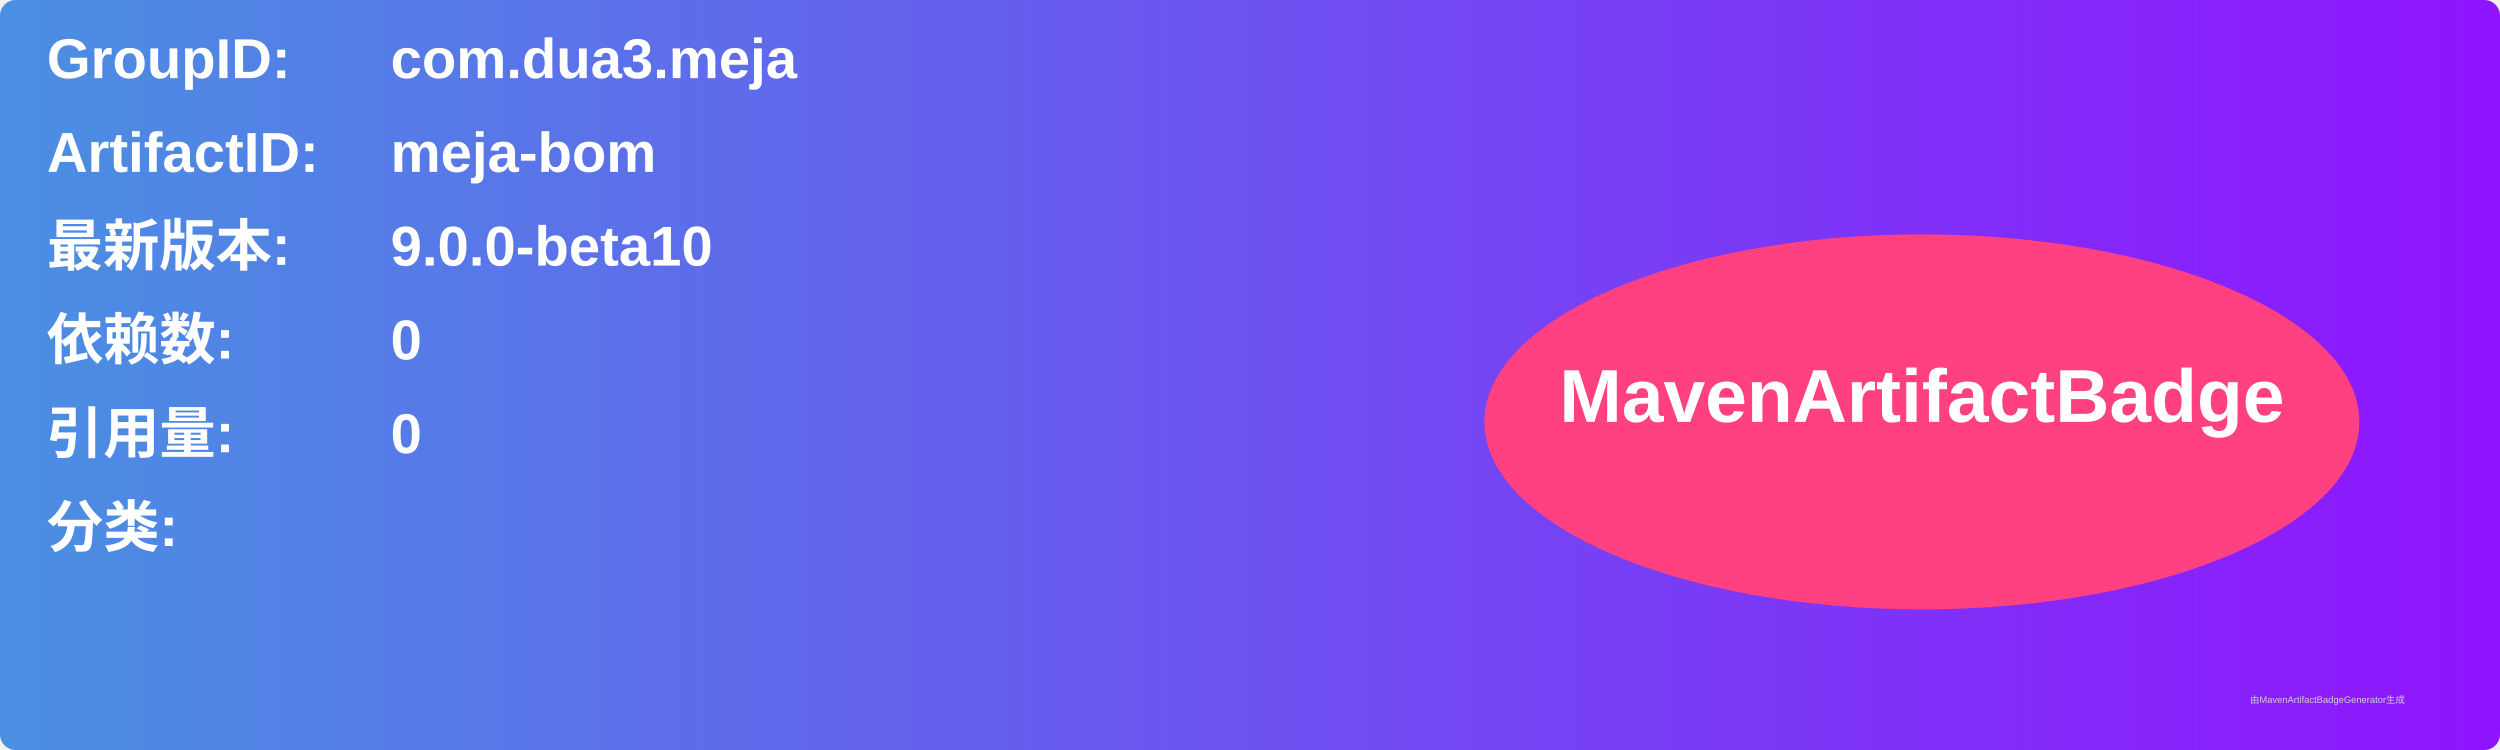
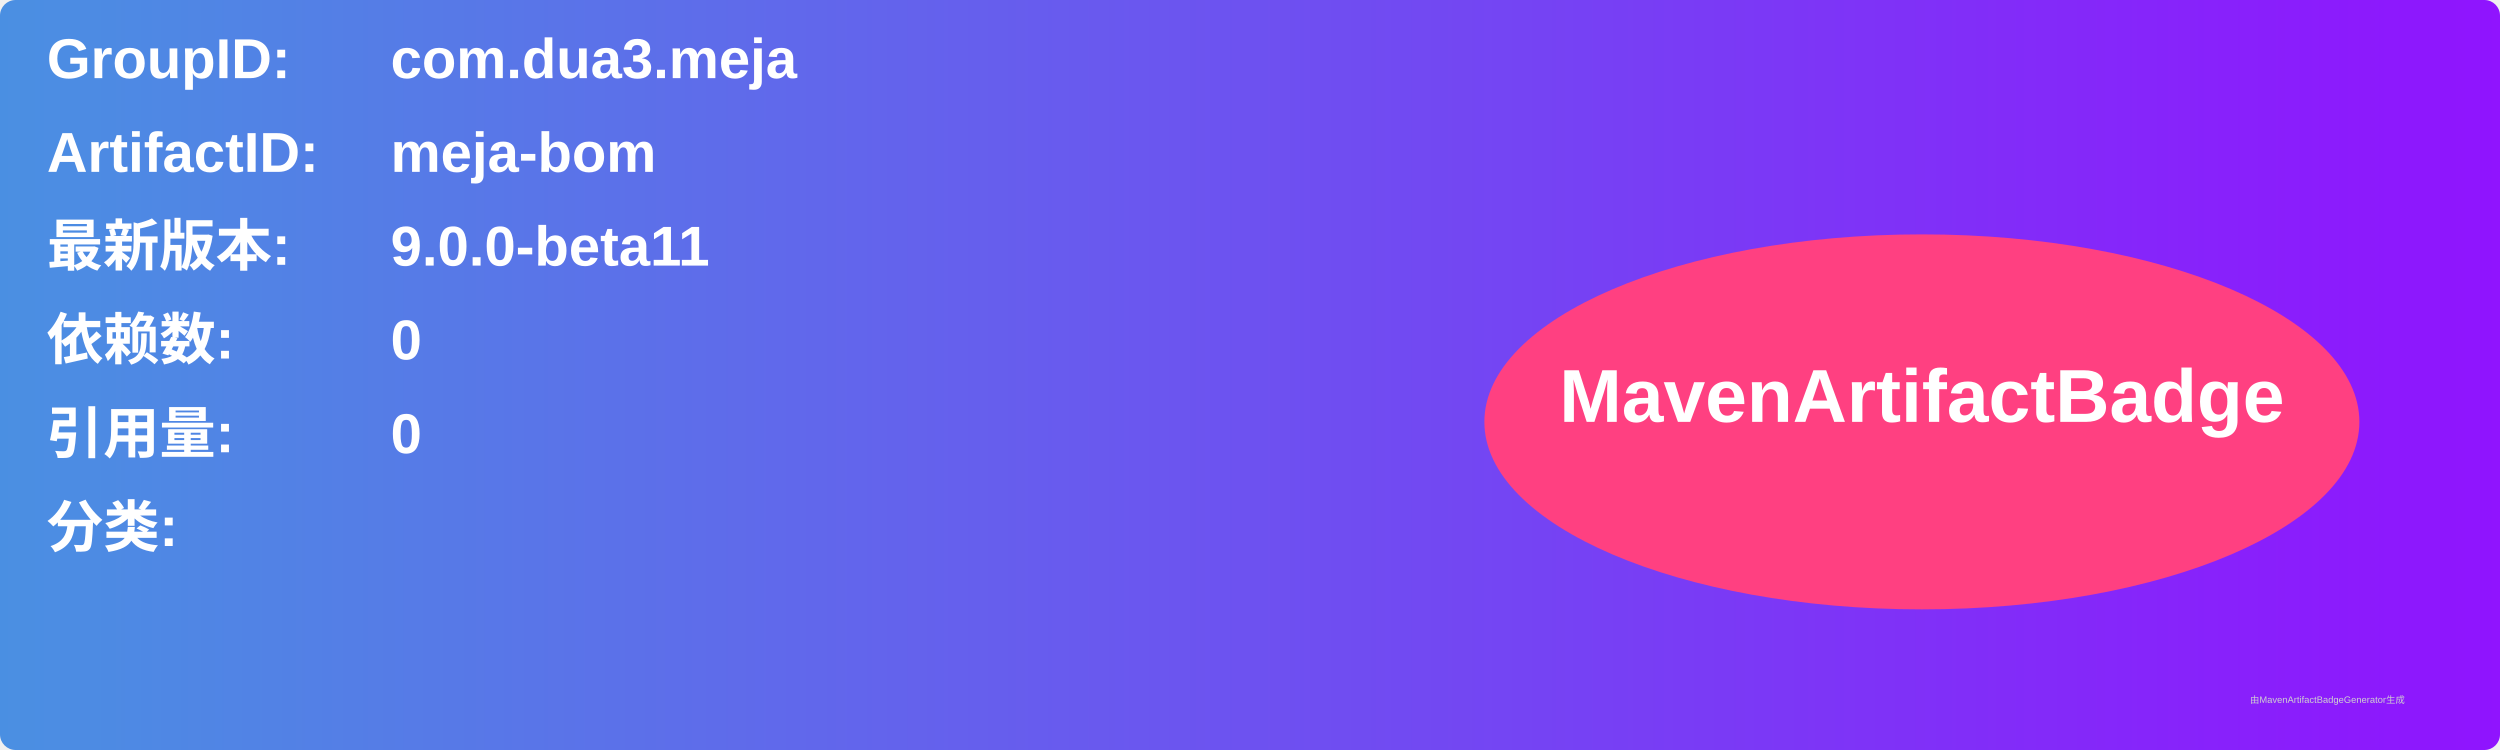
<svg xmlns="http://www.w3.org/2000/svg" width="800" height="240" viewBox="0 0 800 240">
  <linearGradient id="grad" x1="0%" y1="0%" x2="100%" y2="0%">
    <stop offset="0%" stop-color="#4a90e2" />
    <stop offset="100%" stop-color="#9013fe" />
  </linearGradient>
  <rect width="100%" height="100%" rx="5" ry="5" fill="url(#grad)" />
  <g transform="translate(15, 15)">
    <text x="0" y="10" font-family="Arial" font-size="18" fill="white" font-weight="bold" width="260">GroupID:</text>
    <text x="110" y="10" font-family="Arial" font-size="18" fill="white" font-weight="bold" width="460">com.dua3.meja</text>
    <text x="0" y="40" font-family="Arial" font-size="18" fill="white" font-weight="bold" width="260">ArtifactID:</text>
    <text x="110" y="40" font-family="Arial" font-size="18" fill="white" font-weight="bold" width="460">meja-bom</text>
    <text x="0" y="70" font-family="Arial" font-size="18" fill="white" font-weight="bold">最新版本:</text>
    <text x="110" y="70" font-family="Arial" font-size="18" fill="white" font-weight="bold">
-       <tspan font-weight="bold">9.0.0-beta10</tspan>
+       <tspan font-weight="bold">9.0.0-beta11</tspan>
    </text>
    <text x="0" y="100" font-family="Arial" font-size="18" fill="white" font-weight="bold">依赖数: </text>
    <text x="110" y="100" font-family="Arial" font-size="18" fill="white">
      <tspan font-weight="bold">0</tspan>
    </text>
    <text x="0" y="130" font-family="Arial" font-size="18" fill="white" font-weight="bold">引用量: </text>
    <text x="110" y="130" font-family="Arial" font-size="18" fill="white">
      <tspan font-weight="bold">0</tspan>
    </text>
    <text x="0" y="160" font-family="Arial" font-size="18" fill="white" font-weight="bold">分类:</text>
    <text x="10" y="190" font-family="Arial" font-size="10" fill="white">
      <tspan font-weight="bold" />
    </text>
    <ellipse cx="600" cy="120" rx="140" ry="60" fill="#ff4081" />
    <text x="600" y="120" text-anchor="middle" font-family="Arial" font-size="24" fill="white" font-weight="bold">MavenArtifactBadge</text>
  </g>
  <text x="720" y="225" font-family="Arial" font-size="3" fill="#d0d0d0">由MavenArtifactBadgeGenerator生成</text>
</svg>
